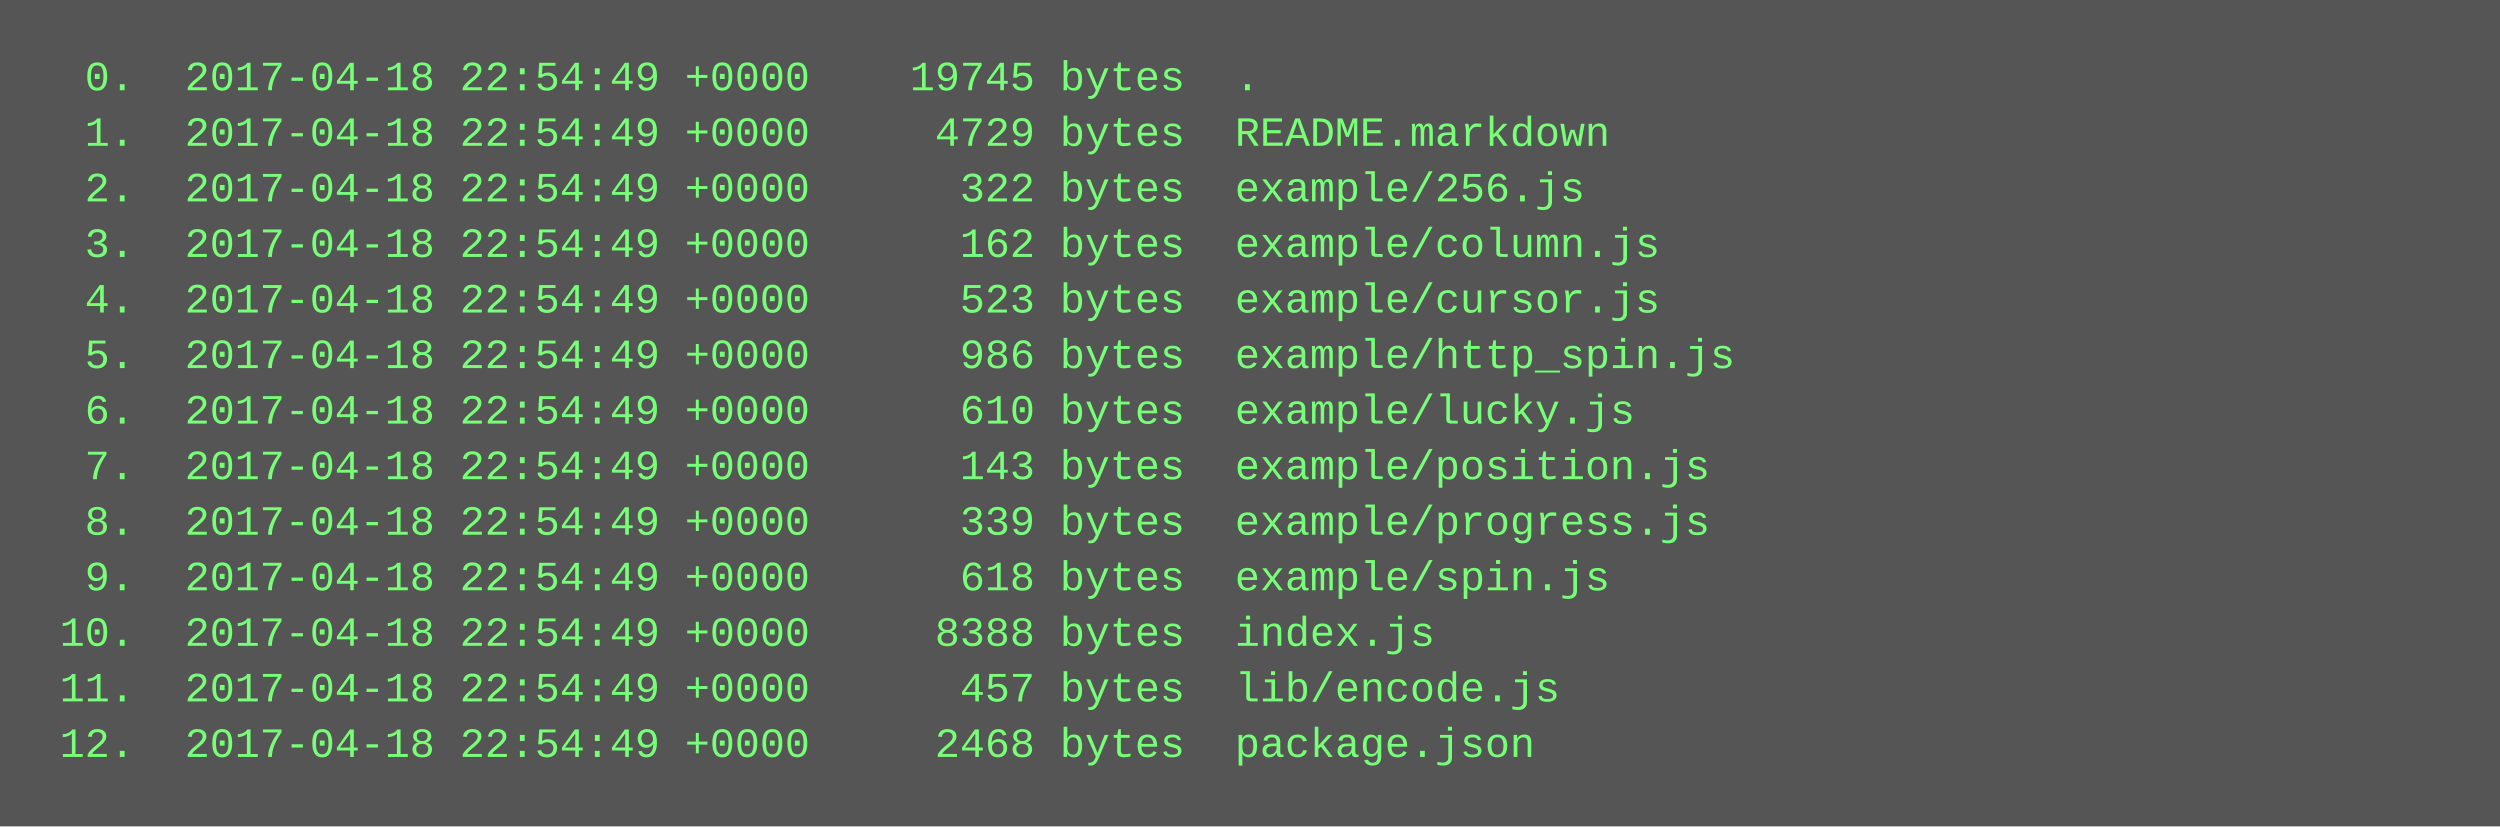
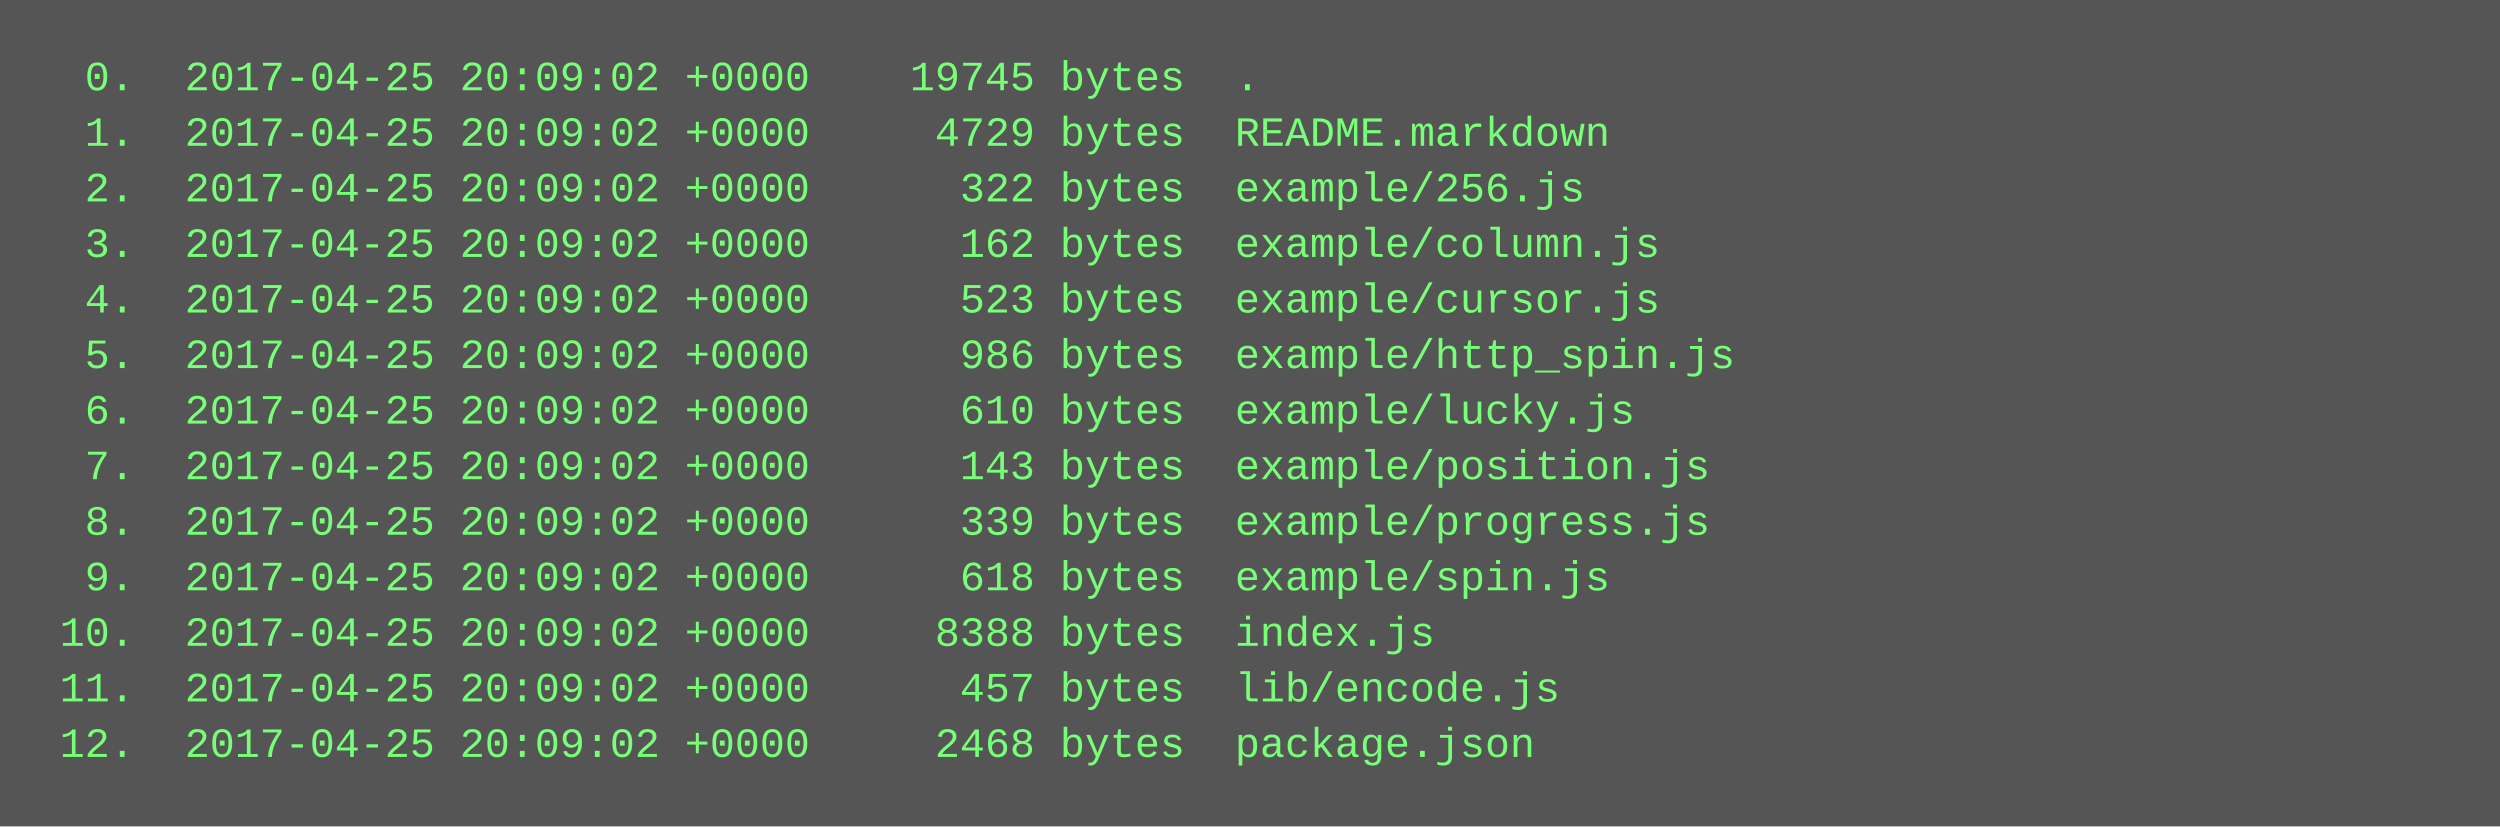
<svg xmlns="http://www.w3.org/2000/svg" height="238" width="720">
  <rect height="238" fill="#555" width="720" />
  <text fill="#7f7" font-family="Courier New" font-size="12" xml:space="preserve">
-     <tspan x="10" y="26">  0.  2017-04-18 22:54:49 +0000    19745 bytes  .</tspan>
-     <tspan x="10" y="42">  1.  2017-04-18 22:54:49 +0000     4729 bytes  README.markdown</tspan>
-     <tspan x="10" y="58">  2.  2017-04-18 22:54:49 +0000      322 bytes  example/256.js</tspan>
-     <tspan x="10" y="74">  3.  2017-04-18 22:54:49 +0000      162 bytes  example/column.js</tspan>
-     <tspan x="10" y="90">  4.  2017-04-18 22:54:49 +0000      523 bytes  example/cursor.js</tspan>
-     <tspan x="10" y="106">  5.  2017-04-18 22:54:49 +0000      986 bytes  example/http_spin.js</tspan>
-     <tspan x="10" y="122">  6.  2017-04-18 22:54:49 +0000      610 bytes  example/lucky.js</tspan>
-     <tspan x="10" y="138">  7.  2017-04-18 22:54:49 +0000      143 bytes  example/position.js</tspan>
-     <tspan x="10" y="154">  8.  2017-04-18 22:54:49 +0000      339 bytes  example/progress.js</tspan>
-     <tspan x="10" y="170">  9.  2017-04-18 22:54:49 +0000      618 bytes  example/spin.js</tspan>
-     <tspan x="10" y="186"> 10.  2017-04-18 22:54:49 +0000     8388 bytes  index.js</tspan>
-     <tspan x="10" y="202"> 11.  2017-04-18 22:54:49 +0000      457 bytes  lib/encode.js</tspan>
-     <tspan x="10" y="218"> 12.  2017-04-18 22:54:49 +0000     2468 bytes  package.json</tspan>
+     <tspan x="10" y="26">  0.  2017-04-25 20:09:02 +0000    19745 bytes  .</tspan>
+     <tspan x="10" y="42">  1.  2017-04-25 20:09:02 +0000     4729 bytes  README.markdown</tspan>
+     <tspan x="10" y="58">  2.  2017-04-25 20:09:02 +0000      322 bytes  example/256.js</tspan>
+     <tspan x="10" y="74">  3.  2017-04-25 20:09:02 +0000      162 bytes  example/column.js</tspan>
+     <tspan x="10" y="90">  4.  2017-04-25 20:09:02 +0000      523 bytes  example/cursor.js</tspan>
+     <tspan x="10" y="106">  5.  2017-04-25 20:09:02 +0000      986 bytes  example/http_spin.js</tspan>
+     <tspan x="10" y="122">  6.  2017-04-25 20:09:02 +0000      610 bytes  example/lucky.js</tspan>
+     <tspan x="10" y="138">  7.  2017-04-25 20:09:02 +0000      143 bytes  example/position.js</tspan>
+     <tspan x="10" y="154">  8.  2017-04-25 20:09:02 +0000      339 bytes  example/progress.js</tspan>
+     <tspan x="10" y="170">  9.  2017-04-25 20:09:02 +0000      618 bytes  example/spin.js</tspan>
+     <tspan x="10" y="186"> 10.  2017-04-25 20:09:02 +0000     8388 bytes  index.js</tspan>
+     <tspan x="10" y="202"> 11.  2017-04-25 20:09:02 +0000      457 bytes  lib/encode.js</tspan>
+     <tspan x="10" y="218"> 12.  2017-04-25 20:09:02 +0000     2468 bytes  package.json</tspan>
  </text>
</svg>
